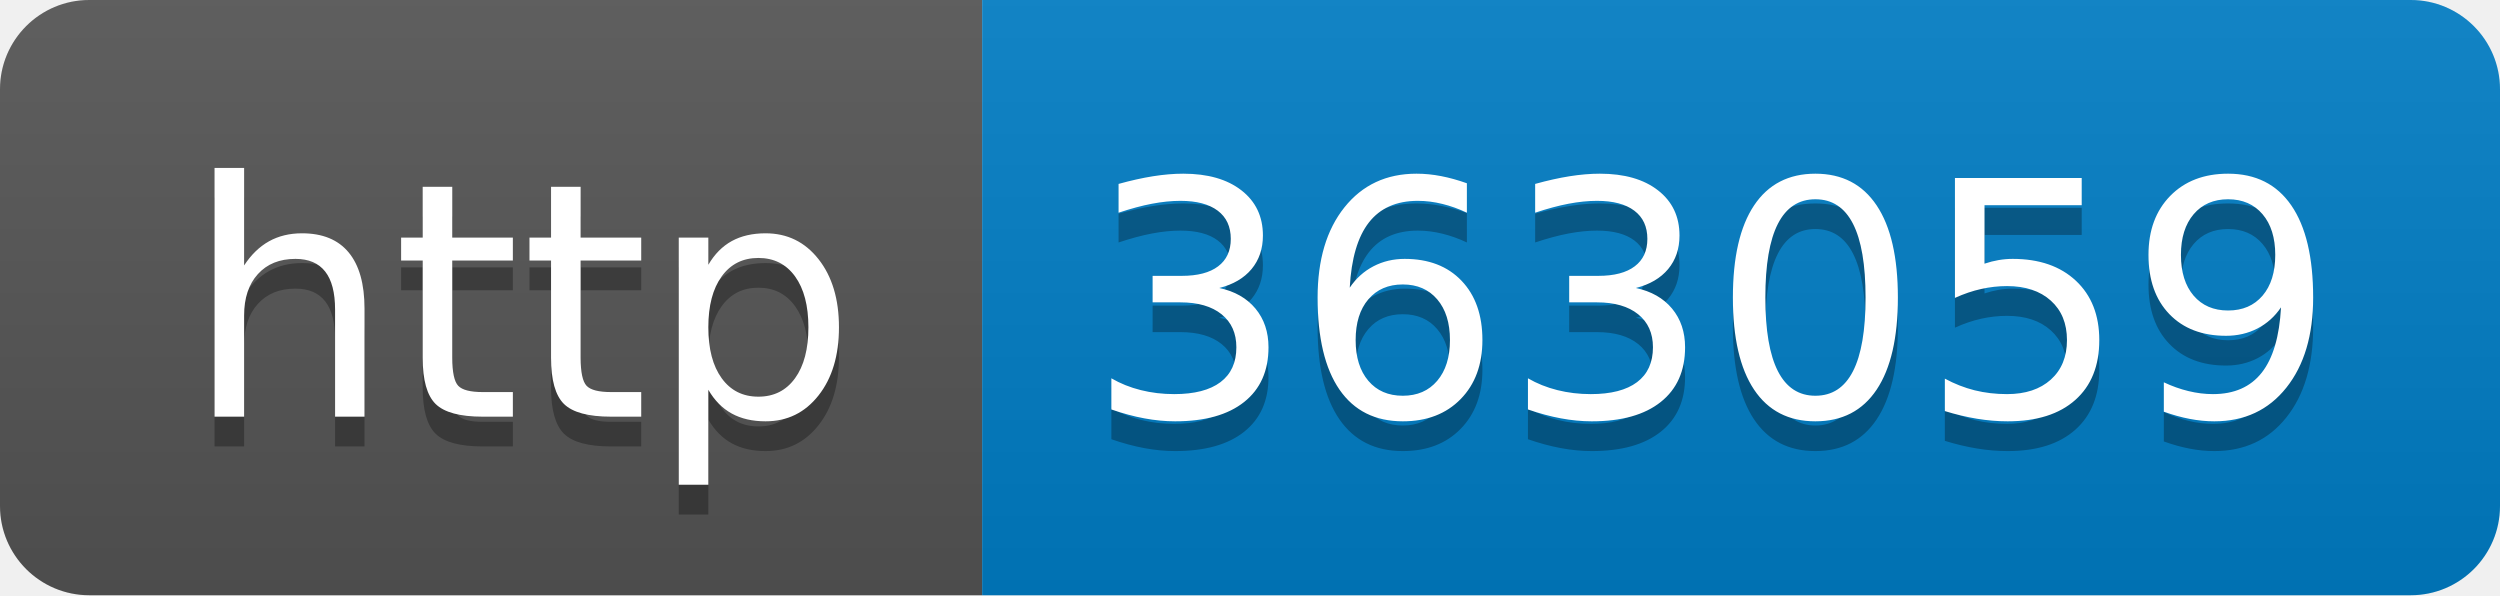
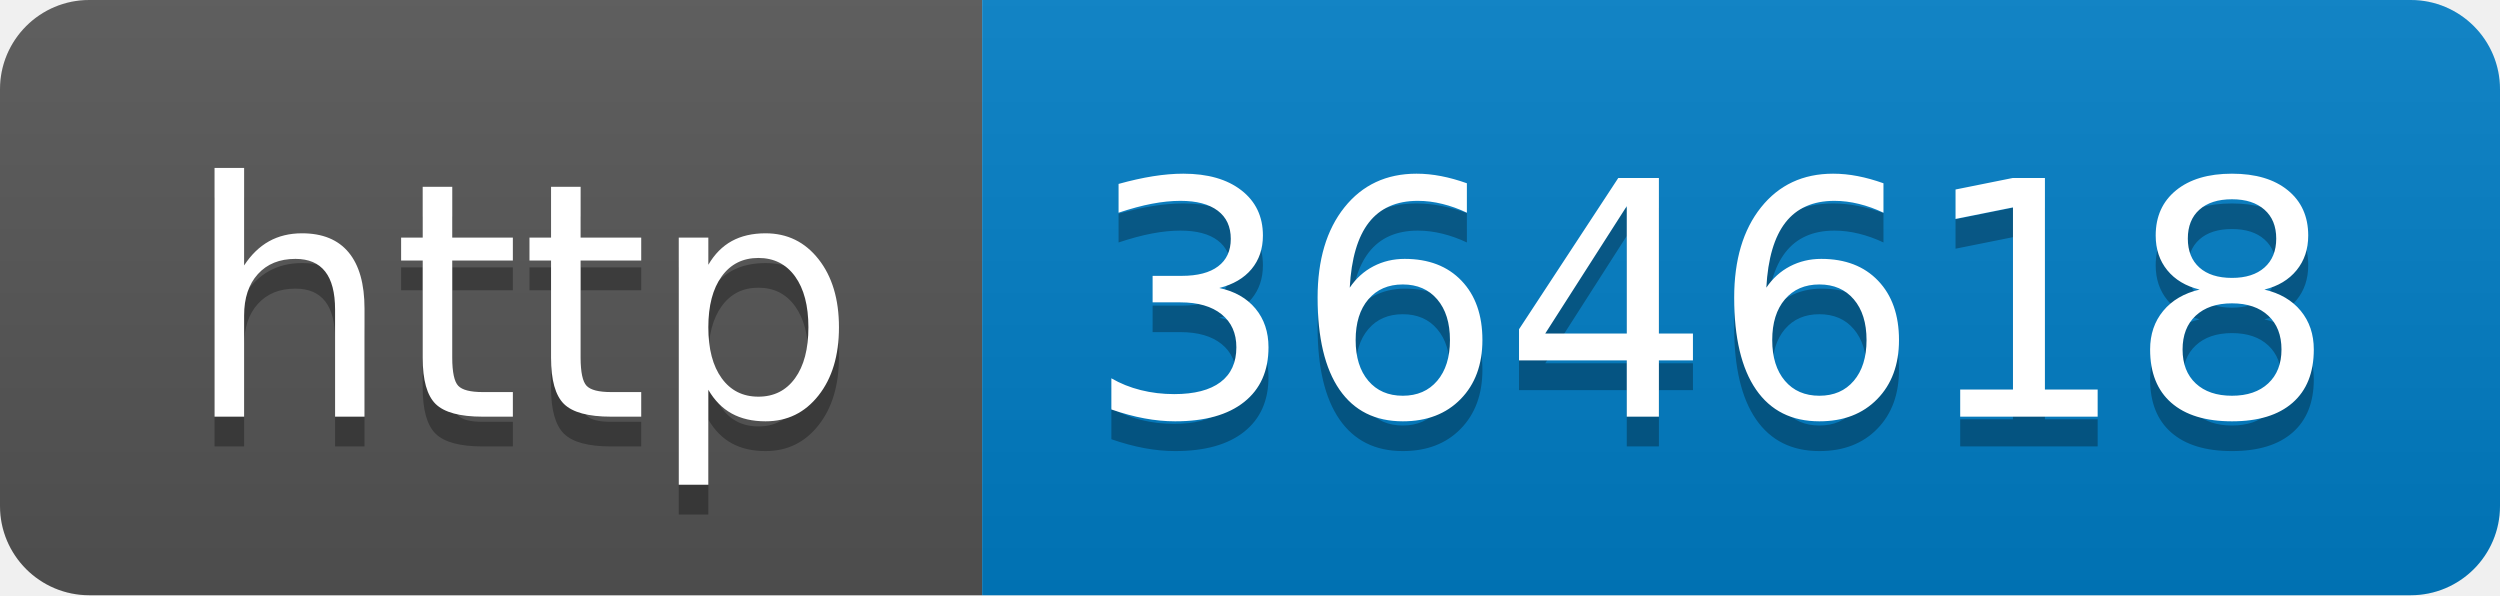
- <svg xmlns="http://www.w3.org/2000/svg" width="84" height="20" role="img" aria-label="http: 363059">
+ <svg xmlns="http://www.w3.org/2000/svg" width="84" height="20" role="img" aria-label="http: 364618">
  <linearGradient id="s" x2="0" y2="100%">
    <stop offset="0" stop-color="#bbb" stop-opacity=".1" />
    <stop offset="1" stop-opacity=".1" />
  </linearGradient>
  <clipPath id="r">
    <rect width="84" height="20" rx="3" fill="#fff" />
  </clipPath>
  <g clip-path="url(#r)">
    <rect width="33" height="20" fill="#555" />
    <rect x="33" width="51" height="20" fill="#007ec6" />
    <rect width="84" height="20" fill="url(#s)" />
  </g>
  <g fill="#fff" text-anchor="middle" font-family="Verdana,Geneva,DejaVu Sans,sans-serif" text-rendering="geometricPrecision" font-size="110">
    <text aria-hidden="true" x="175" y="150" fill="#010101" fill-opacity=".3" transform="scale(.1)" textLength="230">http</text>
    <text x="175" y="140" transform="scale(.1)" fill="#fff" textLength="230">http</text>
-     <text aria-hidden="true" x="575" y="150" fill="#010101" fill-opacity=".3" transform="scale(.1)" textLength="410">363059</text>
-     <text x="575" y="140" transform="scale(.1)" fill="#fff" textLength="410">363059</text>
+     <text aria-hidden="true" x="575" y="150" fill="#010101" fill-opacity=".3" transform="scale(.1)" textLength="410">364618</text>
+     <text x="575" y="140" transform="scale(.1)" fill="#fff" textLength="410">364618</text>
  </g>
</svg>
